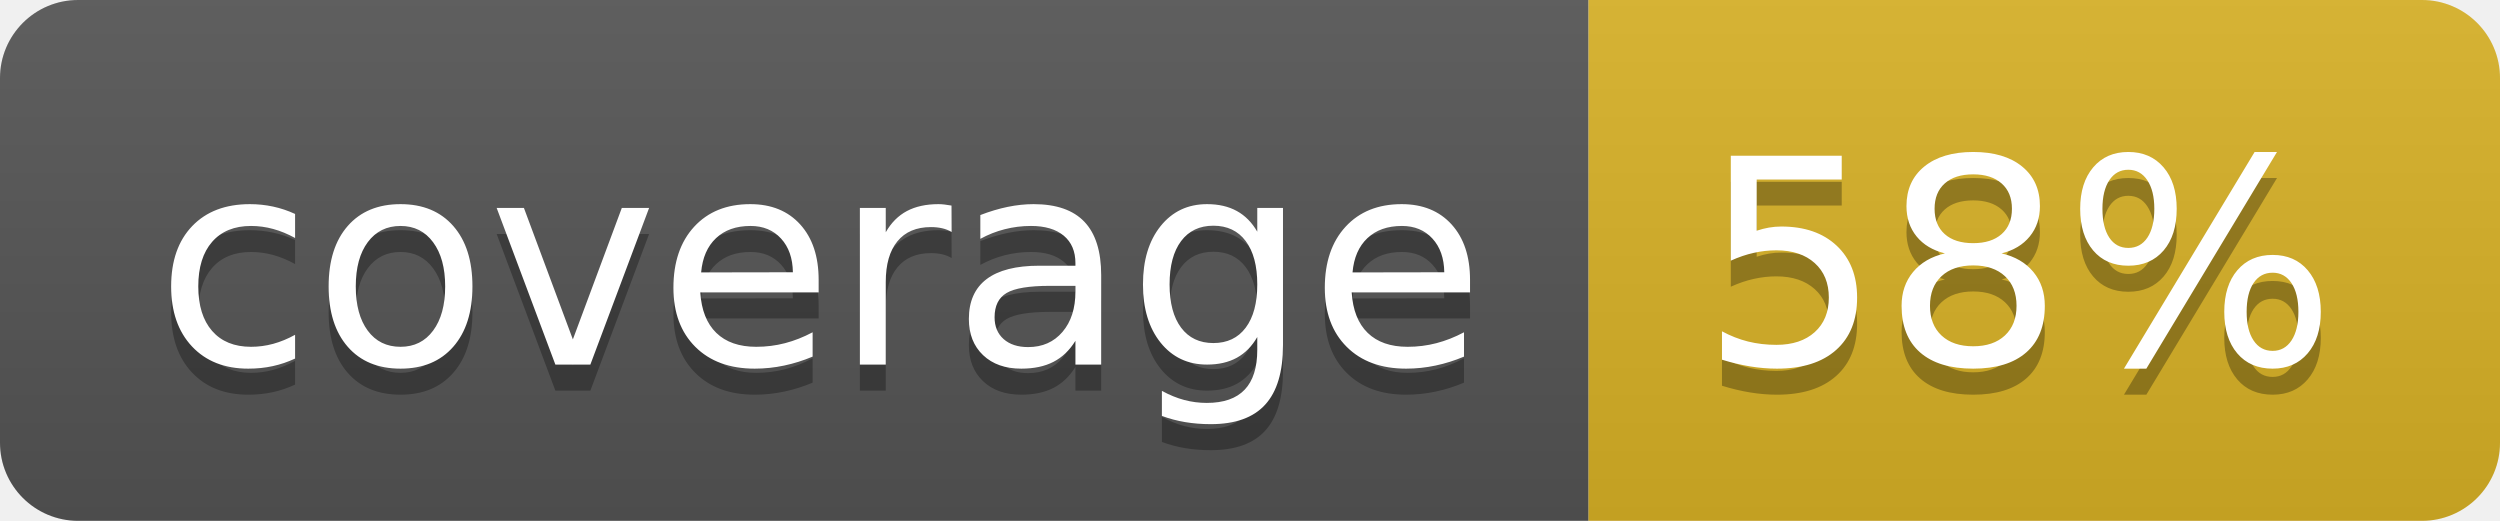
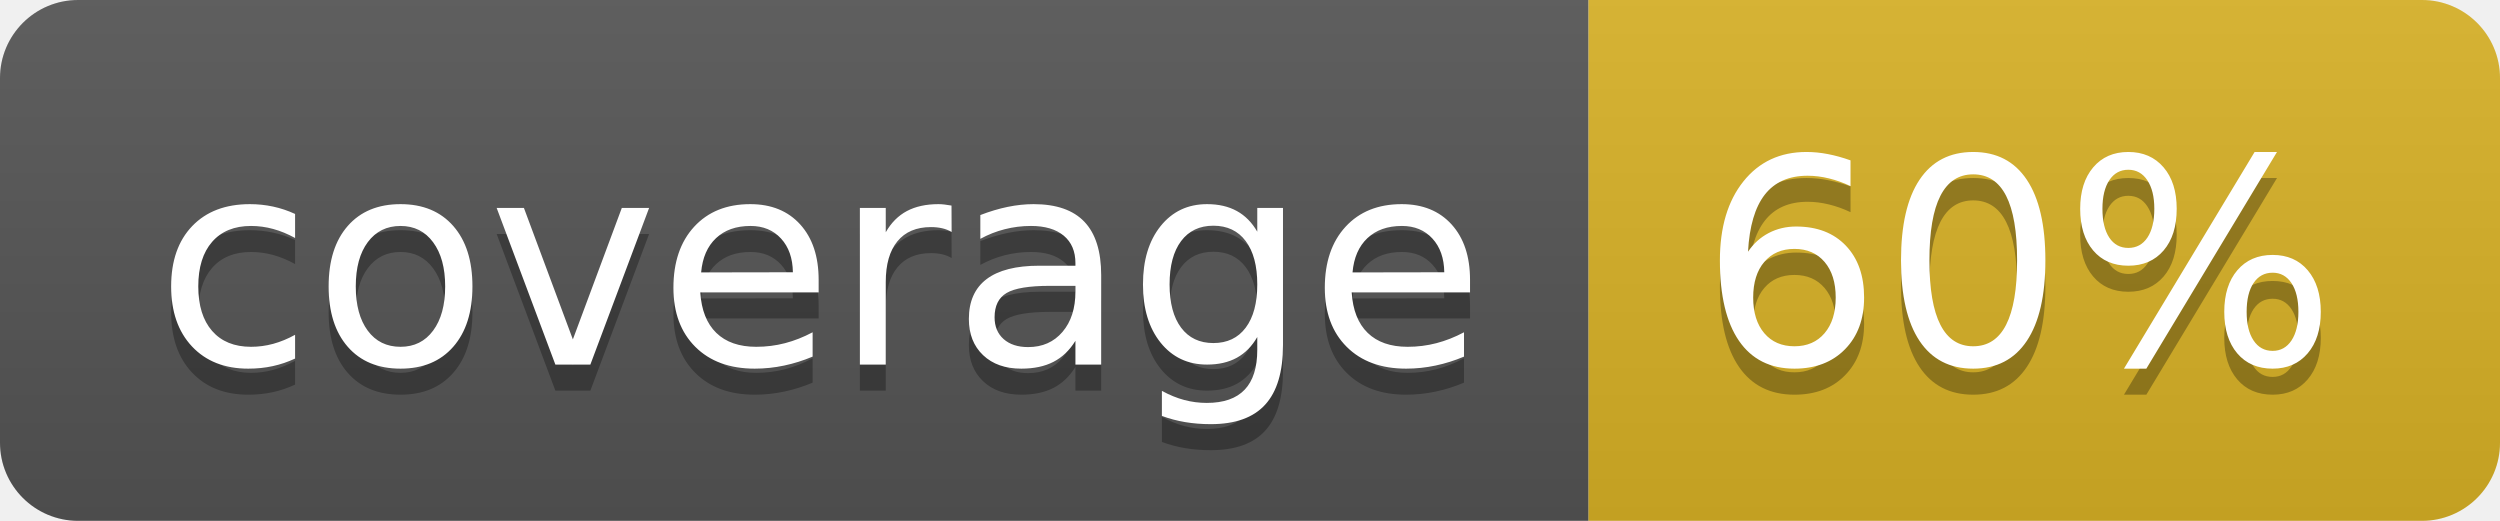
<svg xmlns="http://www.w3.org/2000/svg" width="96" height="20">
  <linearGradient id="b" x2="0" y2="100%">
    <stop offset="0" stop-color="#bbb" stop-opacity=".1" />
    <stop offset="1" stop-opacity=".1" />
  </linearGradient>
  <clipPath id="a">
    <rect width="96" height="20" rx="3" fill="#fff" />
  </clipPath>
  <g clip-path="url(#a)">
    <path fill="#555" d="M0 0h61v20H0z" />
    <path fill="#D9B226" d="M61 0h35v20H61z" />
    <path fill="url(#b)" d="M0 0h96v20H0z" />
  </g>
  <g fill="#fff" text-anchor="middle" font-family="DejaVu Sans,Verdana,Geneva,sans-serif" font-size="110">
    <text x="315" y="150" fill="#010101" fill-opacity=".3" transform="scale(.1)" textLength="510">coverage</text>
    <text x="315" y="140" transform="scale(.1)" textLength="510">coverage</text>
-     <text x="775" y="150" fill="#010101" fill-opacity=".3" transform="scale(.1)" textLength="250">58%</text>
-     <text x="775" y="140" transform="scale(.1)" textLength="250">58%</text>
+     <text x="775" y="150" fill="#010101" fill-opacity=".3" transform="scale(.1)" textLength="250">60%</text>
+     <text x="775" y="140" transform="scale(.1)" textLength="250">60%</text>
  </g>
</svg>
